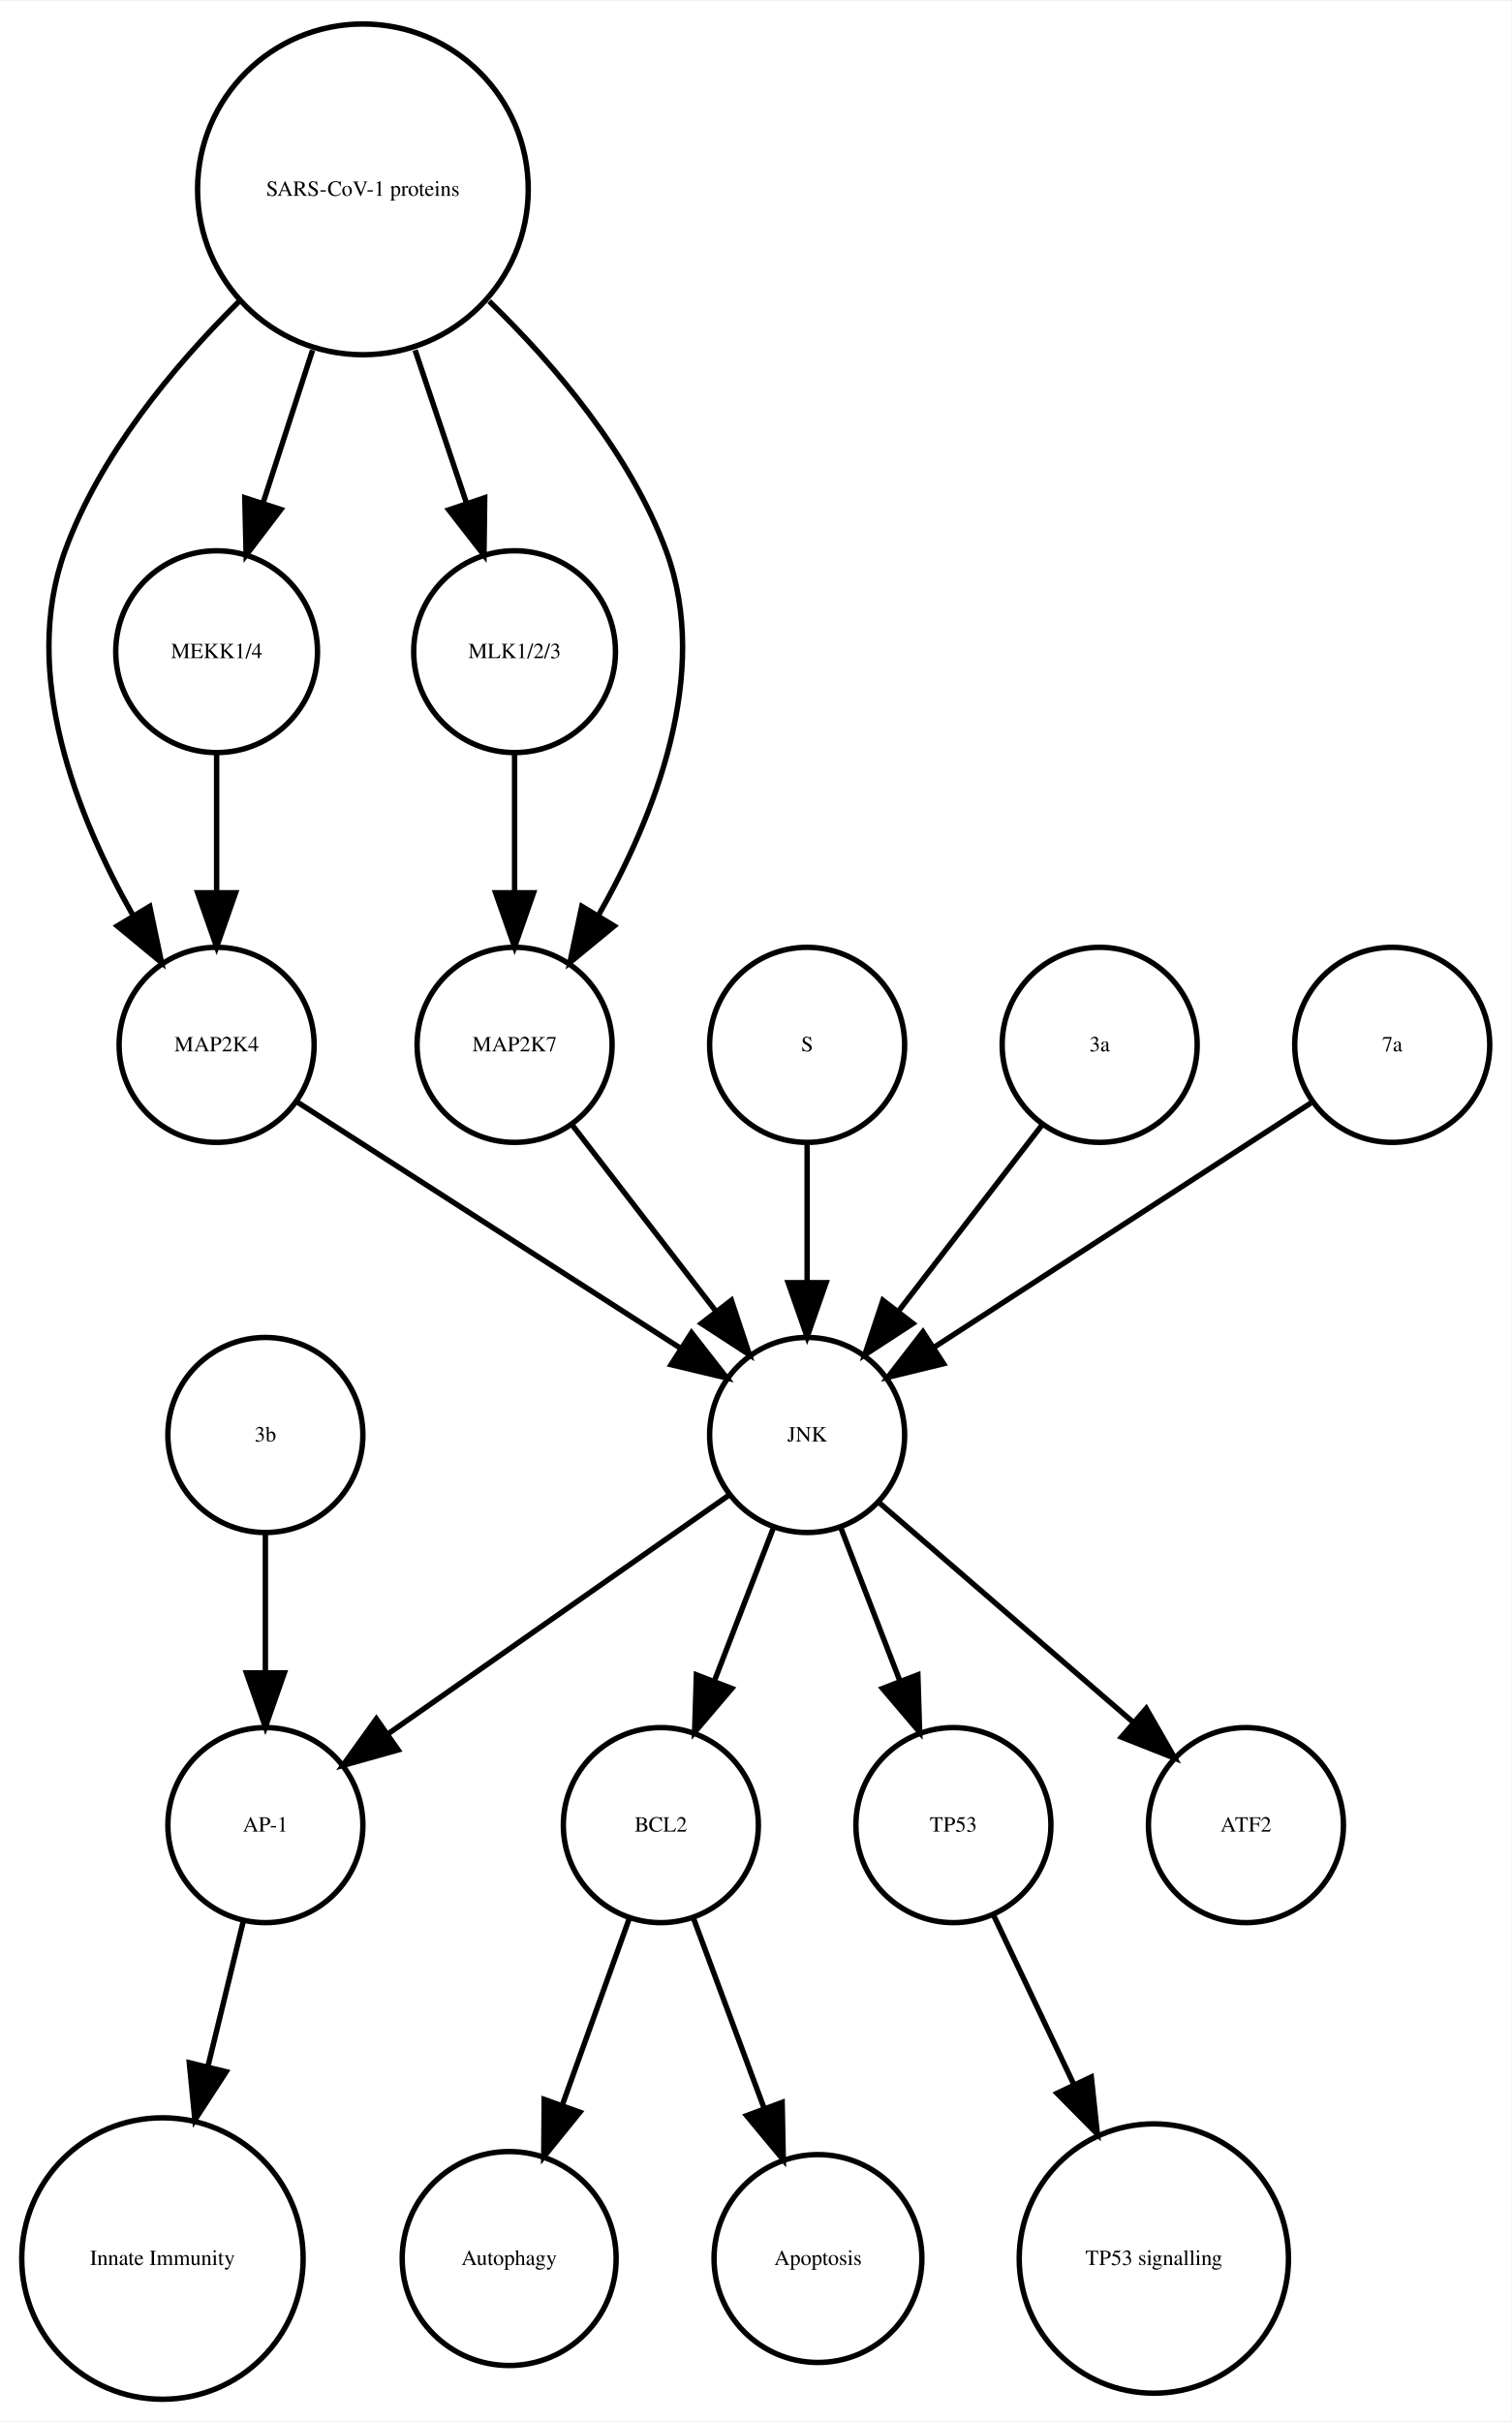
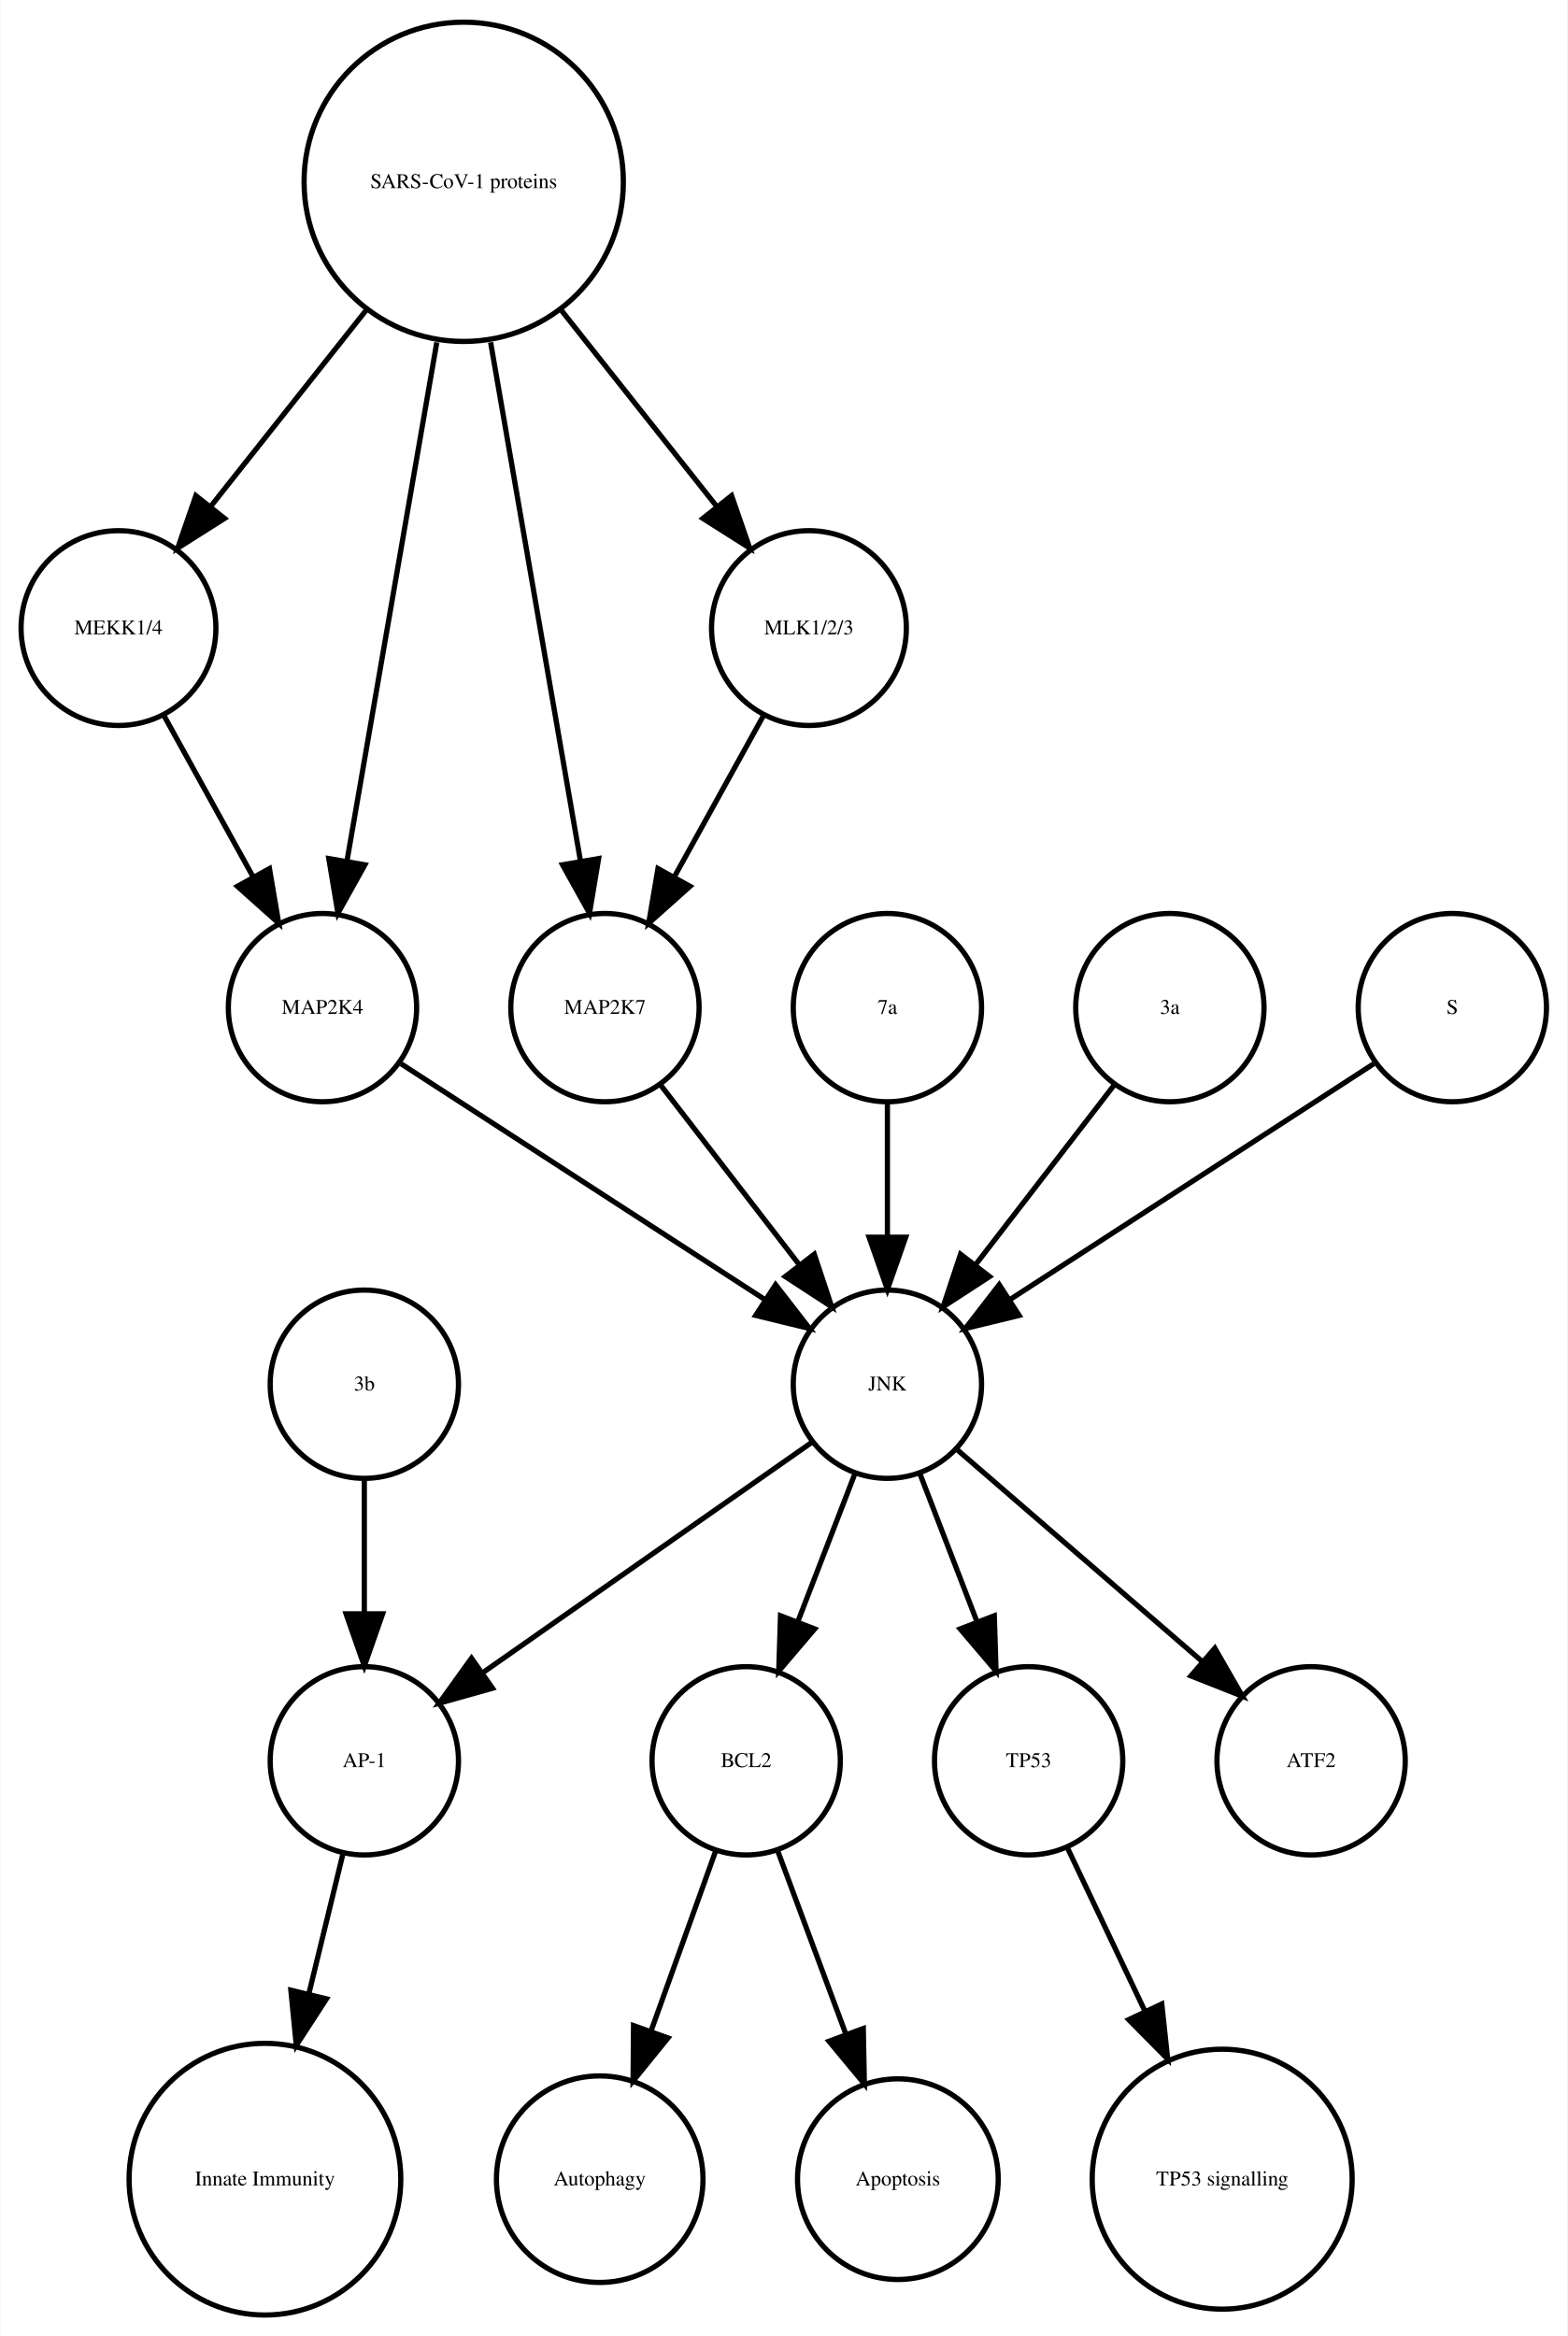
- <svg xmlns="http://www.w3.org/2000/svg" width="279pt" height="447pt" viewBox="0.00 0.00 278.99 446.61">
+ <svg xmlns="http://www.w3.org/2000/svg" width="300pt" height="447pt" viewBox="0.00 0.00 299.56 446.61">
  <g id="graph0" class="graph" transform="scale(1 1) rotate(0) translate(4 442.614)">
-     <polygon fill="white" stroke="none" points="-4,4 -4,-442.614 274.986,-442.614 274.986,4 -4,4" />
+     <polygon fill="white" stroke="none" points="-4,4 -4,-442.614 295.562,-442.614 295.562,4 -4,4" />
    <g id="node1" class="node">
-       <ellipse fill="none" stroke="black" cx="117.986" cy="-105.972" rx="18" ry="18" />
-       <text text-anchor="middle" x="117.986" y="-104.772" font-family="Times,serif" font-size="4.00">BCL2</text>
+       <ellipse fill="none" stroke="black" cx="138.562" cy="-105.972" rx="18" ry="18" />
+       <text text-anchor="middle" x="138.562" y="-104.772" font-family="Times,serif" font-size="4.00">BCL2</text>
    </g>
    <g id="node2" class="node">
-       <ellipse fill="none" stroke="black" cx="89.986" cy="-25.986" rx="19.745" ry="19.745" />
-       <text text-anchor="middle" x="89.986" y="-24.786" font-family="Times,serif" font-size="4.00">Autophagy</text>
+       <ellipse fill="none" stroke="black" cx="110.562" cy="-25.986" rx="19.745" ry="19.745" />
+       <text text-anchor="middle" x="110.562" y="-24.786" font-family="Times,serif" font-size="4.00">Autophagy</text>
    </g>
    <g id="edge1" class="edge">
-       <path fill="none" stroke="black" d="M112.185,-88.814C108.616,-78.876 103.951,-65.882 99.819,-54.373" />
-       <polygon fill="black" stroke="black" points="103.039,-52.985 96.366,-44.756 96.451,-55.35 103.039,-52.985" />
+       <path fill="none" stroke="black" d="M132.76,-88.814C129.192,-78.876 124.527,-65.882 120.395,-54.373" />
+       <polygon fill="black" stroke="black" points="123.615,-52.985 116.941,-44.756 117.027,-55.35 123.615,-52.985" />
    </g>
    <g id="node7" class="node">
-       <ellipse fill="none" stroke="black" cx="146.986" cy="-25.986" rx="19.184" ry="19.184" />
-       <text text-anchor="middle" x="146.986" y="-24.786" font-family="Times,serif" font-size="4.00">Apoptosis</text>
+       <ellipse fill="none" stroke="black" cx="167.562" cy="-25.986" rx="19.184" ry="19.184" />
+       <text text-anchor="middle" x="167.562" y="-24.786" font-family="Times,serif" font-size="4.00">Apoptosis</text>
    </g>
    <g id="edge2" class="edge">
-       <path fill="none" stroke="black" d="M123.995,-88.814C127.742,-78.738 132.657,-65.521 136.98,-53.895" />
-       <polygon fill="black" stroke="black" points="140.378,-54.799 140.583,-44.206 133.817,-52.359 140.378,-54.799" />
+       <path fill="none" stroke="black" d="M144.57,-88.814C148.317,-78.738 153.232,-65.521 157.555,-53.895" />
+       <polygon fill="black" stroke="black" points="160.953,-54.799 161.158,-44.206 154.392,-52.359 160.953,-54.799" />
    </g>
    <g id="node3" class="node">
-       <ellipse fill="none" stroke="black" cx="44.986" cy="-105.972" rx="18" ry="18" />
-       <text text-anchor="middle" x="44.986" y="-104.772" font-family="Times,serif" font-size="4.00">AP-1</text>
+       <ellipse fill="none" stroke="black" cx="65.562" cy="-105.972" rx="18" ry="18" />
+       <text text-anchor="middle" x="65.562" y="-104.772" font-family="Times,serif" font-size="4.00">AP-1</text>
    </g>
    <g id="node4" class="node">
-       <ellipse fill="none" stroke="black" cx="25.986" cy="-25.986" rx="25.972" ry="25.972" />
-       <text text-anchor="middle" x="25.986" y="-24.786" font-family="Times,serif" font-size="4.00">Innate Immunity</text>
+       <ellipse fill="none" stroke="black" cx="46.562" cy="-25.986" rx="25.972" ry="25.972" />
+       <text text-anchor="middle" x="46.562" y="-24.786" font-family="Times,serif" font-size="4.00">Innate Immunity</text>
    </g>
    <g id="edge3" class="edge">
-       <path fill="none" stroke="black" d="M40.864,-88.05C38.956,-80.221 36.617,-70.621 34.364,-61.371" />
-       <polygon fill="black" stroke="black" points="37.744,-60.46 31.976,-51.573 30.943,-62.117 37.744,-60.46" />
+       <path fill="none" stroke="black" d="M61.439,-88.05C59.531,-80.221 57.192,-70.621 54.939,-61.371" />
+       <polygon fill="black" stroke="black" points="58.319,-60.46 52.552,-51.573 51.518,-62.117 58.319,-60.46" />
    </g>
    <g id="node5" class="node">
-       <ellipse fill="none" stroke="black" cx="171.986" cy="-105.972" rx="18" ry="18" />
-       <text text-anchor="middle" x="171.986" y="-104.772" font-family="Times,serif" font-size="4.00">TP53</text>
+       <ellipse fill="none" stroke="black" cx="192.562" cy="-105.972" rx="18" ry="18" />
+       <text text-anchor="middle" x="192.562" y="-104.772" font-family="Times,serif" font-size="4.00">TP53</text>
    </g>
    <g id="node6" class="node">
-       <ellipse fill="none" stroke="black" cx="208.986" cy="-25.986" rx="24.851" ry="24.851" />
-       <text text-anchor="middle" x="208.986" y="-24.786" font-family="Times,serif" font-size="4.00">TP53 signalling</text>
+       <ellipse fill="none" stroke="black" cx="229.562" cy="-25.986" rx="24.851" ry="24.851" />
+       <text text-anchor="middle" x="229.562" y="-24.786" font-family="Times,serif" font-size="4.00">TP53 signalling</text>
    </g>
    <g id="edge4" class="edge">
-       <path fill="none" stroke="black" d="M179.474,-89.191C183.72,-80.24 189.183,-68.725 194.253,-58.04" />
-       <polygon fill="black" stroke="black" points="197.441,-59.485 198.566,-48.95 191.117,-56.484 197.441,-59.485" />
+       <path fill="none" stroke="black" d="M200.049,-89.191C204.295,-80.24 209.759,-68.725 214.828,-58.04" />
+       <polygon fill="black" stroke="black" points="218.017,-59.485 219.141,-48.95 211.692,-56.484 218.017,-59.485" />
    </g>
    <g id="node8" class="node">
-       <ellipse fill="none" stroke="black" cx="44.986" cy="-177.972" rx="18" ry="18" />
-       <text text-anchor="middle" x="44.986" y="-176.772" font-family="Times,serif" font-size="4.00">3b</text>
+       <ellipse fill="none" stroke="black" cx="18.562" cy="-322.534" rx="18.623" ry="18.623" />
+       <text text-anchor="middle" x="18.562" y="-321.334" font-family="Times,serif" font-size="4.00">MEKK1/4</text>
+     </g>
+     <g id="node12" class="node">
+       <ellipse fill="none" stroke="black" cx="57.562" cy="-249.972" rx="18" ry="18" />
+       <text text-anchor="middle" x="57.562" y="-248.772" font-family="Times,serif" font-size="4.00">MAP2K4</text>
    </g>
    <g id="edge5" class="edge">
-       <path fill="none" stroke="black" d="M44.986,-159.669C44.986,-151.955 44.986,-142.685 44.986,-134.085" />
-       <polygon fill="black" stroke="black" points="48.486,-134.077 44.986,-124.077 41.486,-134.077 48.486,-134.077" />
+       <path fill="none" stroke="black" d="M27.217,-305.874C32.234,-296.797 38.655,-285.179 44.298,-274.97" />
+       <polygon fill="black" stroke="black" points="47.424,-276.549 49.198,-266.104 41.297,-273.163 47.424,-276.549" />
    </g>
    <g id="node9" class="node">
-       <ellipse fill="none" stroke="black" cx="35.986" cy="-249.972" rx="18" ry="18" />
-       <text text-anchor="middle" x="35.986" y="-248.772" font-family="Times,serif" font-size="4.00">MAP2K4</text>
+       <ellipse fill="none" stroke="black" cx="111.562" cy="-249.972" rx="18" ry="18" />
+       <text text-anchor="middle" x="111.562" y="-248.772" font-family="Times,serif" font-size="4.00">MAP2K7</text>
+     </g>
+     <g id="node16" class="node">
+       <ellipse fill="none" stroke="black" cx="165.562" cy="-177.972" rx="18" ry="18" />
+       <text text-anchor="middle" x="165.562" y="-176.772" font-family="Times,serif" font-size="4.00">JNK</text>
+     </g>
+     <g id="edge6" class="edge">
+       <path fill="none" stroke="black" d="M122.23,-235.143C129.774,-225.363 140.043,-212.052 148.69,-200.843" />
+       <polygon fill="black" stroke="black" points="151.578,-202.829 154.915,-192.773 146.036,-198.553 151.578,-202.829" />
    </g>
    <g id="node10" class="node">
-       <ellipse fill="none" stroke="black" cx="144.986" cy="-177.972" rx="18" ry="18" />
-       <text text-anchor="middle" x="144.986" y="-176.772" font-family="Times,serif" font-size="4.00">JNK</text>
+       <ellipse fill="none" stroke="black" cx="84.562" cy="-407.855" rx="30.52" ry="30.52" />
+       <text text-anchor="middle" x="84.562" y="-406.655" font-family="Times,serif" font-size="4.00">SARS-CoV-1 proteins</text>
    </g>
-     <g id="edge6" class="edge">
-       <path fill="none" stroke="black" d="M50.686,-239.532C68.889,-227.842 100.117,-207.788 121.618,-193.98" />
-       <polygon fill="black" stroke="black" points="123.648,-196.836 130.171,-188.487 119.865,-190.946 123.648,-196.836" />
+     <g id="edge9" class="edge">
+       <path fill="none" stroke="black" d="M65.825,-383.201C56.502,-371.432 45.299,-357.288 36.14,-345.726" />
+       <polygon fill="black" stroke="black" points="38.841,-343.499 29.889,-337.834 33.354,-347.846 38.841,-343.499" />
+     </g>
+     <g id="edge8" class="edge">
+       <path fill="none" stroke="black" d="M89.704,-377.167C94.647,-348.625 102.056,-305.85 106.85,-278.173" />
+       <polygon fill="black" stroke="black" points="110.351,-278.468 108.609,-268.018 103.454,-277.274 110.351,-278.468" />
    </g>
    <g id="edge7" class="edge">
-       <path fill="none" stroke="black" d="M138.724,-160.737C135.487,-152.344 131.461,-141.907 127.82,-132.468" />
-       <polygon fill="black" stroke="black" points="131.079,-131.19 124.214,-123.12 124.548,-133.709 131.079,-131.19" />
+       <path fill="none" stroke="black" d="M79.419,-377.167C74.476,-348.625 67.067,-305.85 62.273,-278.173" />
+       <polygon fill="black" stroke="black" points="65.669,-277.274 60.514,-268.018 58.772,-278.468 65.669,-277.274" />
+     </g>
+     <g id="node18" class="node">
+       <ellipse fill="none" stroke="black" cx="150.562" cy="-322.534" rx="18.623" ry="18.623" />
+       <text text-anchor="middle" x="150.562" y="-321.334" font-family="Times,serif" font-size="4.00">MLK1/2/3</text>
    </g>
    <g id="edge10" class="edge">
-       <path fill="none" stroke="black" d="M130.659,-166.943C114.173,-155.403 86.893,-136.307 67.549,-122.766" />
-       <polygon fill="black" stroke="black" points="69.487,-119.85 59.287,-116.983 65.472,-125.585 69.487,-119.85" />
+       <path fill="none" stroke="black" d="M103.298,-383.201C112.621,-371.432 123.824,-357.288 132.983,-345.726" />
+       <polygon fill="black" stroke="black" points="135.769,-347.846 139.235,-337.834 130.282,-343.499 135.769,-347.846" />
    </g>
-     <g id="edge8" class="edge">
-       <path fill="none" stroke="black" d="M151.248,-160.737C154.486,-152.344 158.511,-141.907 162.152,-132.468" />
-       <polygon fill="black" stroke="black" points="165.425,-133.709 165.758,-123.12 158.894,-131.19 165.425,-133.709" />
+     <g id="node11" class="node">
+       <ellipse fill="none" stroke="black" cx="246.562" cy="-105.972" rx="18" ry="18" />
+       <text text-anchor="middle" x="246.562" y="-104.772" font-family="Times,serif" font-size="4.00">ATF2</text>
+     </g>
+     <g id="edge11" class="edge">
+       <path fill="none" stroke="black" d="M72.579,-239.239C90.633,-227.537 121.136,-207.766 142.258,-194.076" />
+       <polygon fill="black" stroke="black" points="144.184,-196.999 150.672,-188.623 140.377,-191.125 144.184,-196.999" />
+     </g>
+     <g id="node13" class="node">
+       <ellipse fill="none" stroke="black" cx="165.562" cy="-249.972" rx="18" ry="18" />
+       <text text-anchor="middle" x="165.562" y="-248.772" font-family="Times,serif" font-size="4.00">7a</text>
+     </g>
+     <g id="edge12" class="edge">
+       <path fill="none" stroke="black" d="M165.562,-231.669C165.562,-223.955 165.562,-214.685 165.562,-206.085" />
+       <polygon fill="black" stroke="black" points="169.062,-206.077 165.562,-196.077 162.062,-206.077 169.062,-206.077" />
    </g>
    <g id="node14" class="node">
-       <ellipse fill="none" stroke="black" cx="225.986" cy="-105.972" rx="18" ry="18" />
-       <text text-anchor="middle" x="225.986" y="-104.772" font-family="Times,serif" font-size="4.00">ATF2</text>
-     </g>
-     <g id="edge9" class="edge">
-       <path fill="none" stroke="black" d="M158.362,-165.413C171.101,-154.404 190.465,-137.669 205.213,-124.925" />
-       <polygon fill="black" stroke="black" points="207.582,-127.503 212.86,-118.316 203.005,-122.207 207.582,-127.503" />
-     </g>
-     <g id="node11" class="node">
-       <ellipse fill="none" stroke="black" cx="144.986" cy="-249.972" rx="18" ry="18" />
-       <text text-anchor="middle" x="144.986" y="-248.772" font-family="Times,serif" font-size="4.00">S</text>
-     </g>
-     <g id="edge11" class="edge">
-       <path fill="none" stroke="black" d="M144.986,-231.669C144.986,-223.955 144.986,-214.685 144.986,-206.085" />
-       <polygon fill="black" stroke="black" points="148.486,-206.077 144.986,-196.077 141.486,-206.077 148.486,-206.077" />
-     </g>
-     <g id="node12" class="node">
-       <ellipse fill="none" stroke="black" cx="198.986" cy="-249.972" rx="18" ry="18" />
-       <text text-anchor="middle" x="198.986" y="-248.772" font-family="Times,serif" font-size="4.00">3a</text>
-     </g>
-     <g id="edge12" class="edge">
-       <path fill="none" stroke="black" d="M188.318,-235.143C180.774,-225.363 170.505,-212.052 161.857,-200.843" />
-       <polygon fill="black" stroke="black" points="164.512,-198.553 155.633,-192.773 158.97,-202.829 164.512,-198.553" />
-     </g>
-     <g id="node13" class="node">
-       <ellipse fill="none" stroke="black" cx="90.986" cy="-322.534" rx="18.623" ry="18.623" />
-       <text text-anchor="middle" x="90.986" y="-321.334" font-family="Times,serif" font-size="4.00">MLK1/2/3</text>
-     </g>
-     <g id="node16" class="node">
-       <ellipse fill="none" stroke="black" cx="90.986" cy="-249.972" rx="18" ry="18" />
-       <text text-anchor="middle" x="90.986" y="-248.772" font-family="Times,serif" font-size="4.00">MAP2K7</text>
+       <ellipse fill="none" stroke="black" cx="219.562" cy="-249.972" rx="18" ry="18" />
+       <text text-anchor="middle" x="219.562" y="-248.772" font-family="Times,serif" font-size="4.00">3a</text>
    </g>
    <g id="edge13" class="edge">
-       <path fill="none" stroke="black" d="M90.986,-303.728C90.986,-295.949 90.986,-286.654 90.986,-278.049" />
-       <polygon fill="black" stroke="black" points="94.486,-278.042 90.986,-268.042 87.486,-278.042 94.486,-278.042" />
+       <path fill="none" stroke="black" d="M208.893,-235.143C201.349,-225.363 191.08,-212.052 182.433,-200.843" />
+       <polygon fill="black" stroke="black" points="185.087,-198.553 176.208,-192.773 179.545,-202.829 185.087,-198.553" />
    </g>
    <g id="node15" class="node">
-       <ellipse fill="none" stroke="black" cx="35.986" cy="-322.534" rx="18.623" ry="18.623" />
-       <text text-anchor="middle" x="35.986" y="-321.334" font-family="Times,serif" font-size="4.00">MEKK1/4</text>
+       <ellipse fill="none" stroke="black" cx="65.562" cy="-177.972" rx="18" ry="18" />
+       <text text-anchor="middle" x="65.562" y="-176.772" font-family="Times,serif" font-size="4.00">3b</text>
    </g>
    <g id="edge14" class="edge">
-       <path fill="none" stroke="black" d="M35.986,-303.728C35.986,-295.949 35.986,-286.654 35.986,-278.049" />
-       <polygon fill="black" stroke="black" points="39.486,-278.042 35.986,-268.042 32.486,-278.042 39.486,-278.042" />
+       <path fill="none" stroke="black" d="M65.562,-159.669C65.562,-151.955 65.562,-142.685 65.562,-134.085" />
+       <polygon fill="black" stroke="black" points="69.062,-134.077 65.562,-124.077 62.062,-134.077 69.062,-134.077" />
+     </g>
+     <g id="edge16" class="edge">
+       <path fill="none" stroke="black" d="M159.299,-160.737C156.062,-152.344 152.036,-141.907 148.395,-132.468" />
+       <polygon fill="black" stroke="black" points="151.654,-131.19 144.79,-123.12 145.123,-133.709 151.654,-131.19" />
+     </g>
+     <g id="edge18" class="edge">
+       <path fill="none" stroke="black" d="M151.234,-166.943C134.749,-155.403 107.468,-136.307 88.124,-122.766" />
+       <polygon fill="black" stroke="black" points="90.062,-119.85 79.862,-116.983 86.048,-125.585 90.062,-119.85" />
    </g>
    <g id="edge15" class="edge">
-       <path fill="none" stroke="black" d="M101.655,-235.143C109.199,-225.363 119.467,-212.052 128.115,-200.843" />
-       <polygon fill="black" stroke="black" points="131.003,-202.829 134.34,-192.773 125.46,-198.553 131.003,-202.829" />
+       <path fill="none" stroke="black" d="M171.824,-160.737C175.061,-152.344 179.087,-141.907 182.728,-132.468" />
+       <polygon fill="black" stroke="black" points="186,-133.709 186.333,-123.12 179.469,-131.19 186,-133.709" />
+     </g>
+     <g id="edge17" class="edge">
+       <path fill="none" stroke="black" d="M178.937,-165.413C191.676,-154.404 211.041,-137.669 225.788,-124.925" />
+       <polygon fill="black" stroke="black" points="228.157,-127.503 233.435,-118.316 223.58,-122.207 228.157,-127.503" />
    </g>
    <g id="node17" class="node">
-       <ellipse fill="none" stroke="black" cx="252.986" cy="-249.972" rx="18" ry="18" />
-       <text text-anchor="middle" x="252.986" y="-248.772" font-family="Times,serif" font-size="4.00">7a</text>
-     </g>
-     <g id="edge16" class="edge">
-       <path fill="none" stroke="black" d="M237.969,-239.239C219.915,-227.537 189.411,-207.766 168.29,-194.076" />
-       <polygon fill="black" stroke="black" points="170.171,-191.125 159.876,-188.623 166.363,-196.999 170.171,-191.125" />
-     </g>
-     <g id="node18" class="node">
-       <ellipse fill="none" stroke="black" cx="62.986" cy="-407.855" rx="30.52" ry="30.52" />
-       <text text-anchor="middle" x="62.986" y="-406.655" font-family="Times,serif" font-size="4.00">SARS-CoV-1 proteins</text>
-     </g>
-     <g id="edge17" class="edge">
-       <path fill="none" stroke="black" d="M40.078,-387.124C28.023,-375.185 14.437,-358.862 7.986,-341.095 -0.204,-318.539 10.144,-292.292 20.497,-273.961" />
-       <polygon fill="black" stroke="black" points="23.64,-275.528 25.814,-265.158 17.648,-271.909 23.64,-275.528" />
-     </g>
-     <g id="edge18" class="edge">
-       <path fill="none" stroke="black" d="M72.622,-378.18C75.703,-369.014 79.096,-358.916 82.119,-349.921" />
-       <polygon fill="black" stroke="black" points="85.47,-350.936 85.338,-340.342 78.835,-348.706 85.47,-350.936" />
+       <ellipse fill="none" stroke="black" cx="273.562" cy="-249.972" rx="18" ry="18" />
+       <text text-anchor="middle" x="273.562" y="-248.772" font-family="Times,serif" font-size="4.00">S</text>
    </g>
    <g id="edge19" class="edge">
-       <path fill="none" stroke="black" d="M53.694,-378.18C50.724,-369.014 47.452,-358.916 44.537,-349.921" />
-       <polygon fill="black" stroke="black" points="47.845,-348.776 41.433,-340.342 41.186,-350.934 47.845,-348.776" />
+       <path fill="none" stroke="black" d="M258.545,-239.239C240.49,-227.537 209.987,-207.766 188.865,-194.076" />
+       <polygon fill="black" stroke="black" points="190.746,-191.125 180.451,-188.623 186.939,-196.999 190.746,-191.125" />
    </g>
    <g id="edge20" class="edge">
-       <path fill="none" stroke="black" d="M86.303,-387.204C98.574,-375.291 112.408,-358.967 118.986,-341.095 127.314,-318.472 116.819,-292.082 106.387,-273.729" />
-       <polygon fill="black" stroke="black" points="109.375,-271.907 101.196,-265.172 103.39,-275.537 109.375,-271.907" />
+       <path fill="none" stroke="black" d="M141.906,-305.874C136.889,-296.797 130.468,-285.179 124.825,-274.97" />
+       <polygon fill="black" stroke="black" points="127.826,-273.163 119.925,-266.104 121.699,-276.549 127.826,-273.163" />
    </g>
  </g>
</svg>
